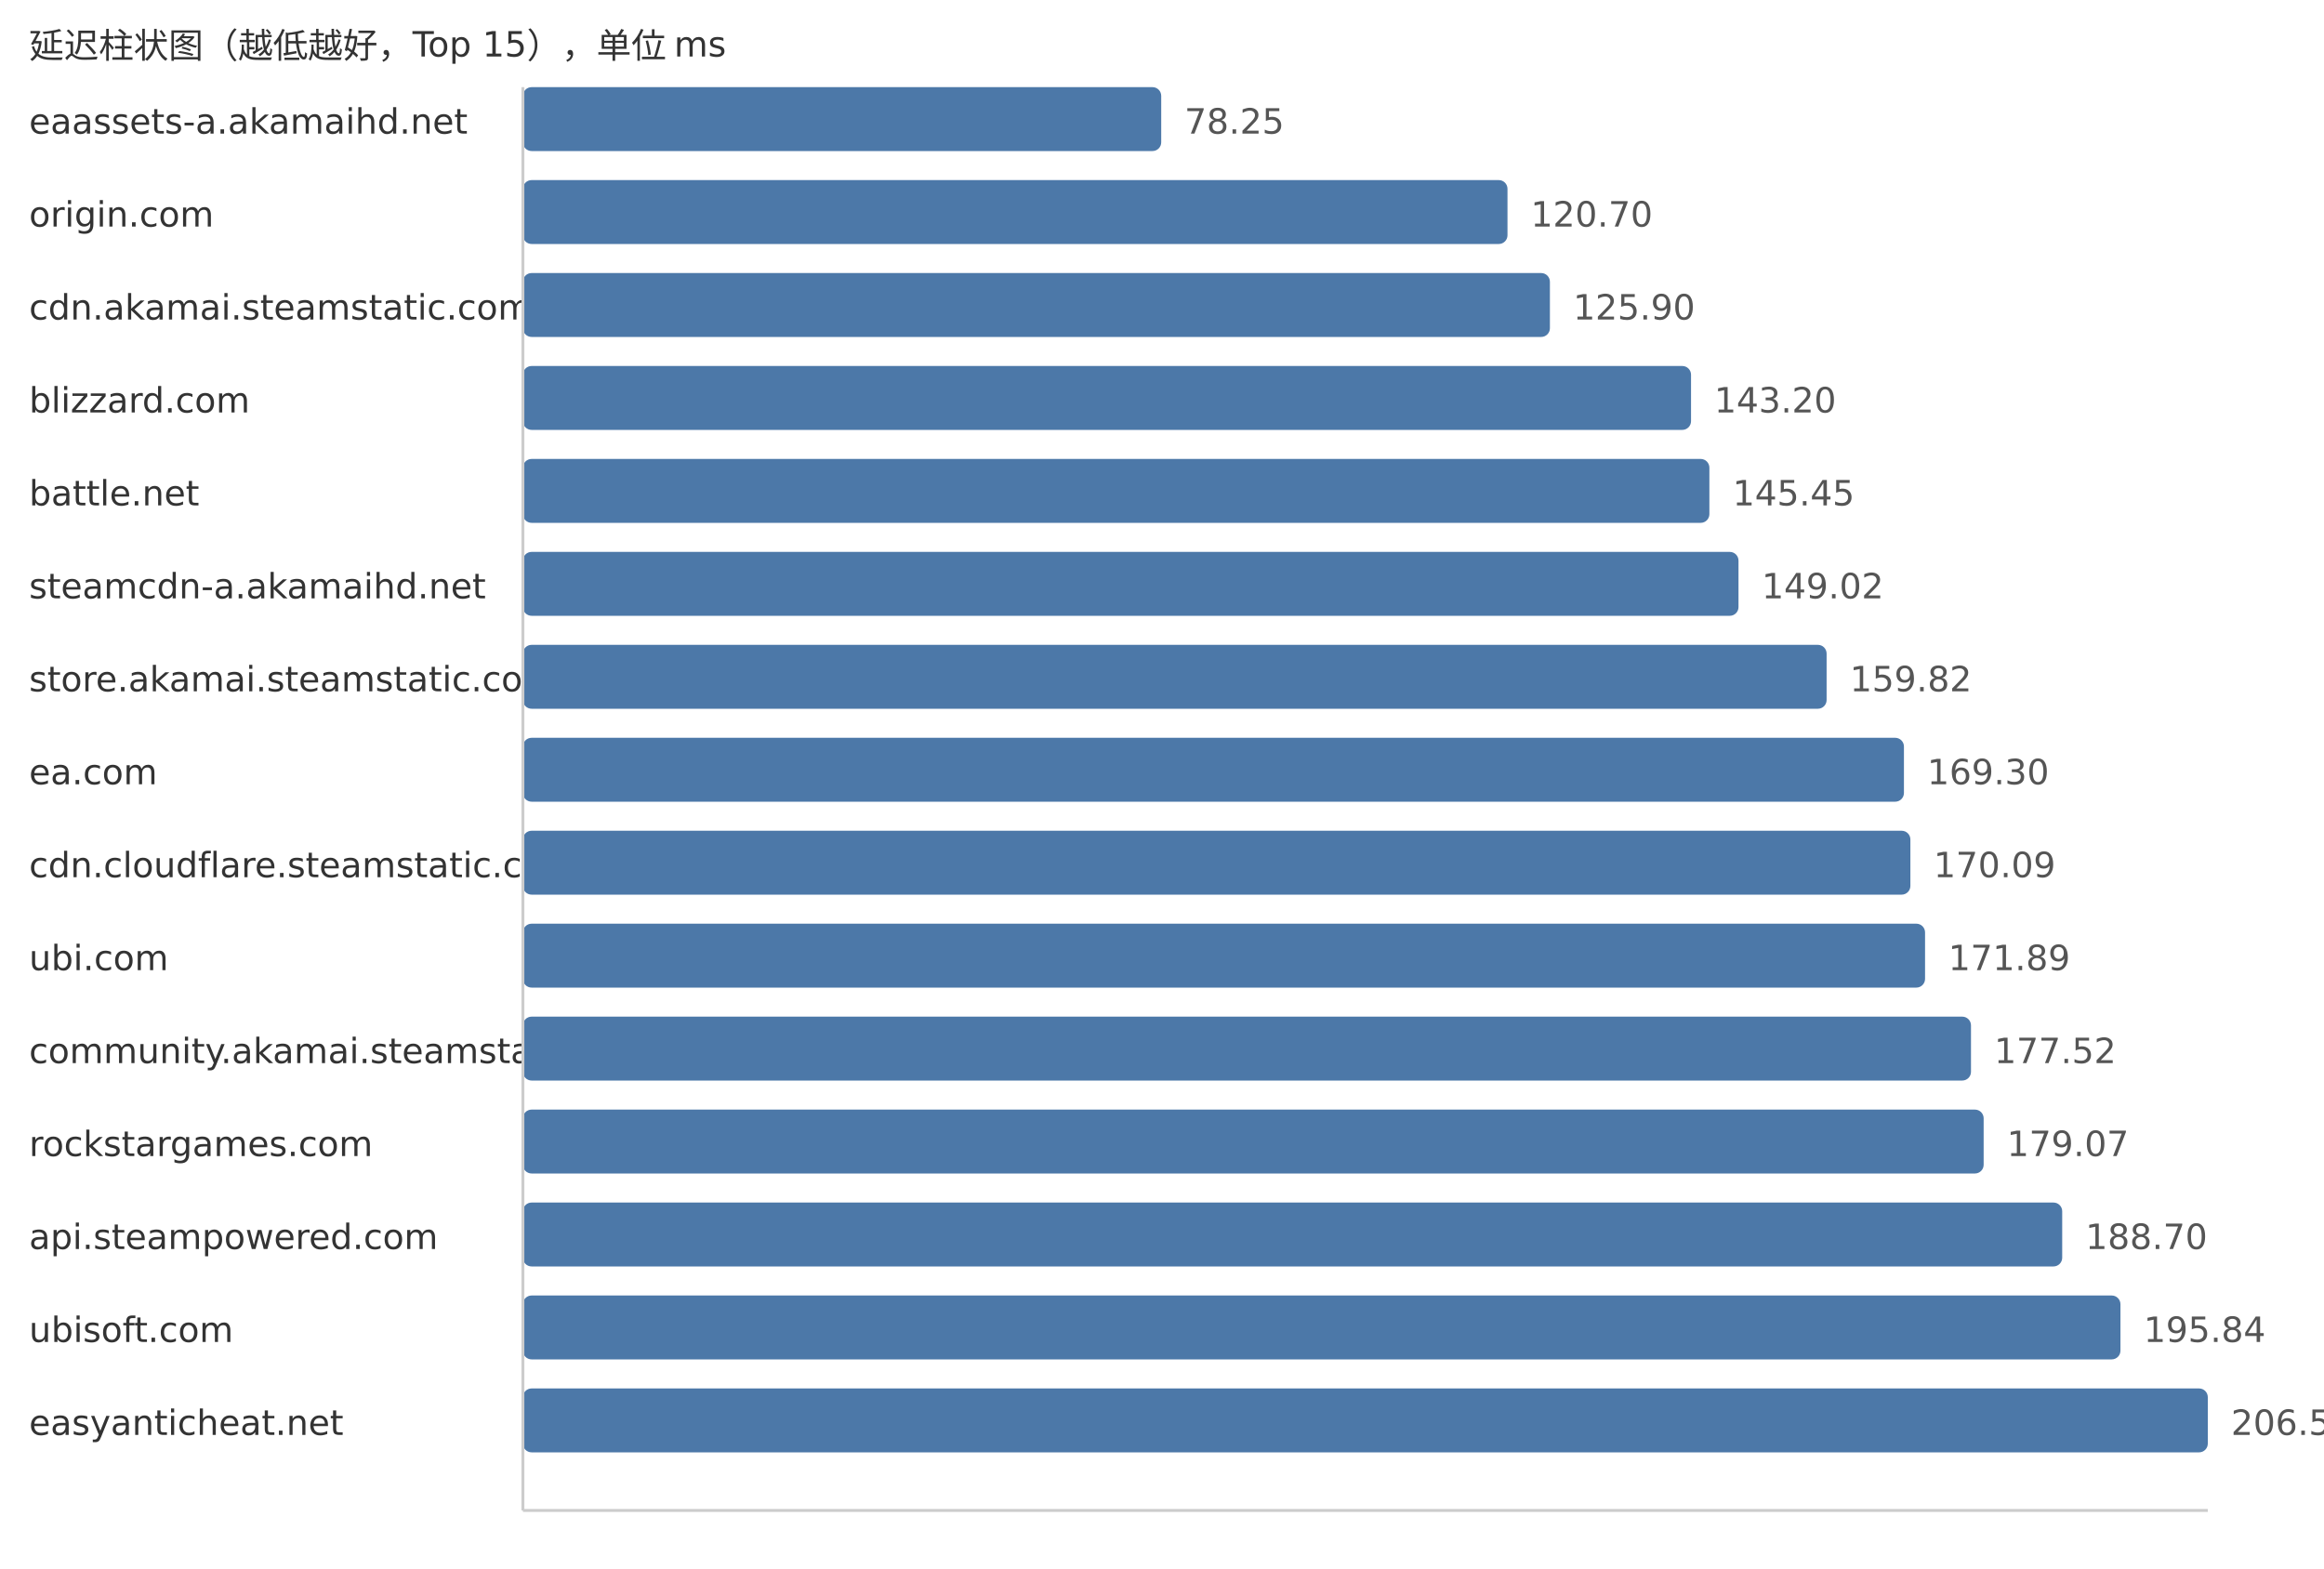
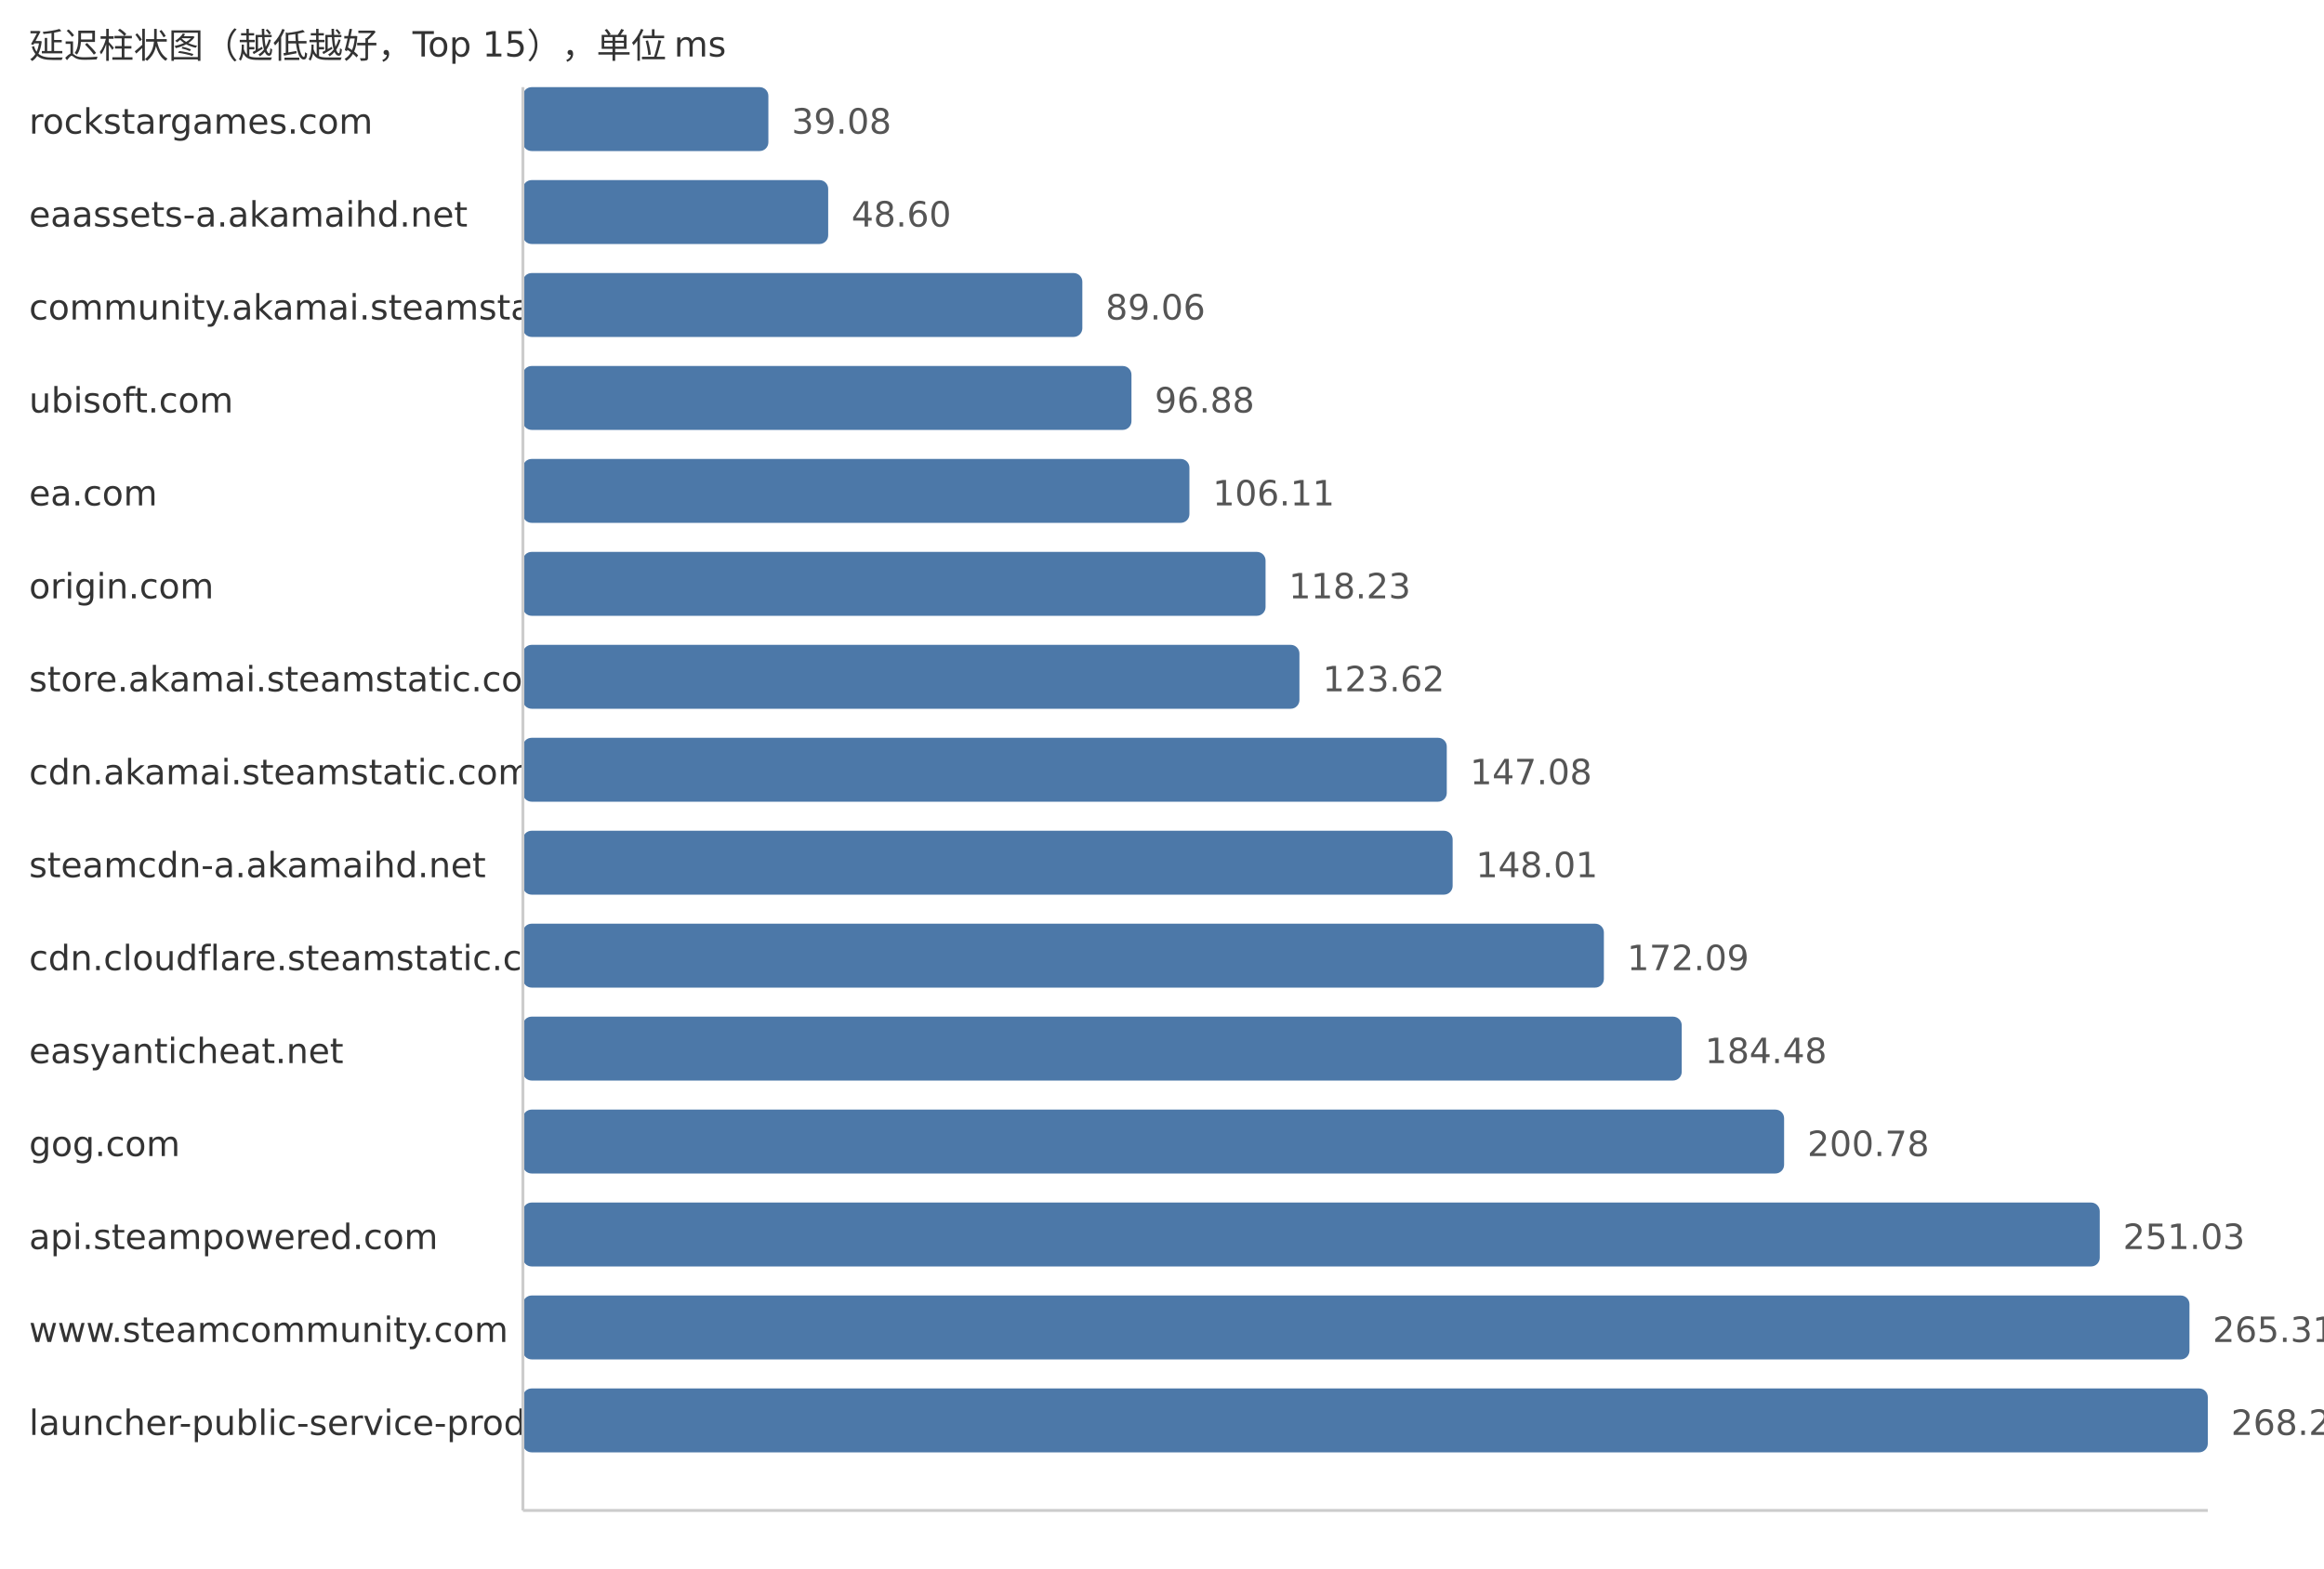
<svg xmlns="http://www.w3.org/2000/svg" width="800" height="540">
  <style> .label{font-family:DejaVu Sans,Verdana,Geneva,sans-serif;font-size:12px;fill:#333} .value{font-family:DejaVu Sans,Verdana,Geneva,sans-serif;font-size:12px;fill:#555} </style>
  <text x="10" y="20" class="label">延迟柱状图（越低越好，Top 15），单位 ms</text>
-   <text x="10" y="46" class="label">eaassets-a.akamaihd.net</text>
-   <rect x="180" y="30" width="219.73" height="22" fill="#4c78a8" rx="3" />
-   <text x="407.73" y="46" class="value">78.25</text>
-   <text x="10" y="78" class="label">origin.com</text>
-   <rect x="180" y="62" width="338.93" height="22" fill="#4c78a8" rx="3" />
-   <text x="526.93" y="78" class="value">120.70</text>
-   <text x="10" y="110" class="label">cdn.akamai.steamstatic.com</text>
-   <rect x="180" y="94" width="353.53" height="22" fill="#4c78a8" rx="3" />
-   <text x="541.53" y="110" class="value">125.90</text>
-   <text x="10" y="142" class="label">blizzard.com</text>
-   <rect x="180" y="126" width="402.11" height="22" fill="#4c78a8" rx="3" />
-   <text x="590.11" y="142" class="value">143.20</text>
-   <text x="10" y="174" class="label">battle.net</text>
-   <rect x="180" y="158" width="408.43" height="22" fill="#4c78a8" rx="3" />
-   <text x="596.43" y="174" class="value">145.45</text>
-   <text x="10" y="206" class="label">steamcdn-a.akamaihd.net</text>
-   <rect x="180" y="190" width="418.45" height="22" fill="#4c78a8" rx="3" />
-   <text x="606.45" y="206" class="value">149.02</text>
+   <text x="10" y="46" class="label">rockstargames.com</text>
+   <rect x="180" y="30" width="84.5" height="22" fill="#4c78a8" rx="3" />
+   <text x="272.5" y="46" class="value">39.08</text>
+   <text x="10" y="78" class="label">eaassets-a.akamaihd.net</text>
+   <rect x="180" y="62" width="105.09" height="22" fill="#4c78a8" rx="3" />
+   <text x="293.09" y="78" class="value">48.60</text>
+   <text x="10" y="110" class="label">community.akamai.steamstatic.com</text>
+   <rect x="180" y="94" width="192.58" height="22" fill="#4c78a8" rx="3" />
+   <text x="380.58" y="110" class="value">89.06</text>
+   <text x="10" y="142" class="label">ubisoft.com</text>
+   <rect x="180" y="126" width="209.49" height="22" fill="#4c78a8" rx="3" />
+   <text x="397.49" y="142" class="value">96.88</text>
+   <text x="10" y="174" class="label">ea.com</text>
+   <rect x="180" y="158" width="229.44" height="22" fill="#4c78a8" rx="3" />
+   <text x="417.44" y="174" class="value">106.11</text>
+   <text x="10" y="206" class="label">origin.com</text>
+   <rect x="180" y="190" width="255.65" height="22" fill="#4c78a8" rx="3" />
+   <text x="443.65" y="206" class="value">118.23</text>
  <text x="10" y="238" class="label">store.akamai.steamstatic.com</text>
-   <rect x="180" y="222" width="448.78" height="22" fill="#4c78a8" rx="3" />
-   <text x="636.78" y="238" class="value">159.82</text>
-   <text x="10" y="270" class="label">ea.com</text>
-   <rect x="180" y="254" width="475.4" height="22" fill="#4c78a8" rx="3" />
-   <text x="663.4" y="270" class="value">169.30</text>
-   <text x="10" y="302" class="label">cdn.cloudflare.steamstatic.com</text>
-   <rect x="180" y="286" width="477.62" height="22" fill="#4c78a8" rx="3" />
-   <text x="665.62" y="302" class="value">170.09</text>
-   <text x="10" y="334" class="label">ubi.com</text>
-   <rect x="180" y="318" width="482.67" height="22" fill="#4c78a8" rx="3" />
-   <text x="670.67" y="334" class="value">171.89</text>
-   <text x="10" y="366" class="label">community.akamai.steamstatic.com</text>
-   <rect x="180" y="350" width="498.48" height="22" fill="#4c78a8" rx="3" />
-   <text x="686.48" y="366" class="value">177.52</text>
-   <text x="10" y="398" class="label">rockstargames.com</text>
-   <rect x="180" y="382" width="502.84" height="22" fill="#4c78a8" rx="3" />
-   <text x="690.84" y="398" class="value">179.07</text>
+   <rect x="180" y="222" width="267.31" height="22" fill="#4c78a8" rx="3" />
+   <text x="455.31" y="238" class="value">123.62</text>
+   <text x="10" y="270" class="label">cdn.akamai.steamstatic.com</text>
+   <rect x="180" y="254" width="318.03" height="22" fill="#4c78a8" rx="3" />
+   <text x="506.03" y="270" class="value">147.08</text>
+   <text x="10" y="302" class="label">steamcdn-a.akamaihd.net</text>
+   <rect x="180" y="286" width="320.05" height="22" fill="#4c78a8" rx="3" />
+   <text x="508.05" y="302" class="value">148.01</text>
+   <text x="10" y="334" class="label">cdn.cloudflare.steamstatic.com</text>
+   <rect x="180" y="318" width="372.11" height="22" fill="#4c78a8" rx="3" />
+   <text x="560.11" y="334" class="value">172.09</text>
+   <text x="10" y="366" class="label">easyanticheat.net</text>
+   <rect x="180" y="350" width="398.91" height="22" fill="#4c78a8" rx="3" />
+   <text x="586.91" y="366" class="value">184.48</text>
+   <text x="10" y="398" class="label">gog.com</text>
+   <rect x="180" y="382" width="434.15" height="22" fill="#4c78a8" rx="3" />
+   <text x="622.15" y="398" class="value">200.78</text>
  <text x="10" y="430" class="label">api.steampowered.com</text>
-   <rect x="180" y="414" width="529.88" height="22" fill="#4c78a8" rx="3" />
-   <text x="717.88" y="430" class="value">188.70</text>
-   <text x="10" y="462" class="label">ubisoft.com</text>
-   <rect x="180" y="446" width="549.93" height="22" fill="#4c78a8" rx="3" />
-   <text x="737.93" y="462" class="value">195.84</text>
-   <text x="10" y="494" class="label">easyanticheat.net</text>
+   <rect x="180" y="414" width="542.81" height="22" fill="#4c78a8" rx="3" />
+   <text x="730.81" y="430" class="value">251.03</text>
+   <text x="10" y="462" class="label">www.steamcommunity.com</text>
+   <rect x="180" y="446" width="573.69" height="22" fill="#4c78a8" rx="3" />
+   <text x="761.69" y="462" class="value">265.31</text>
+   <text x="10" y="494" class="label">launcher-public-service-prod06.ol.epicgames.com</text>
  <rect x="180" y="478" width="580.0" height="22" fill="#4c78a8" rx="3" />
-   <text x="768.0" y="494" class="value">206.55</text>
+   <text x="768.0" y="494" class="value">268.23</text>
  <line x1="180" y1="30" x2="180" y2="520" stroke="#ccc" />
  <line x1="180" y1="520" x2="760" y2="520" stroke="#ccc" />
</svg>
